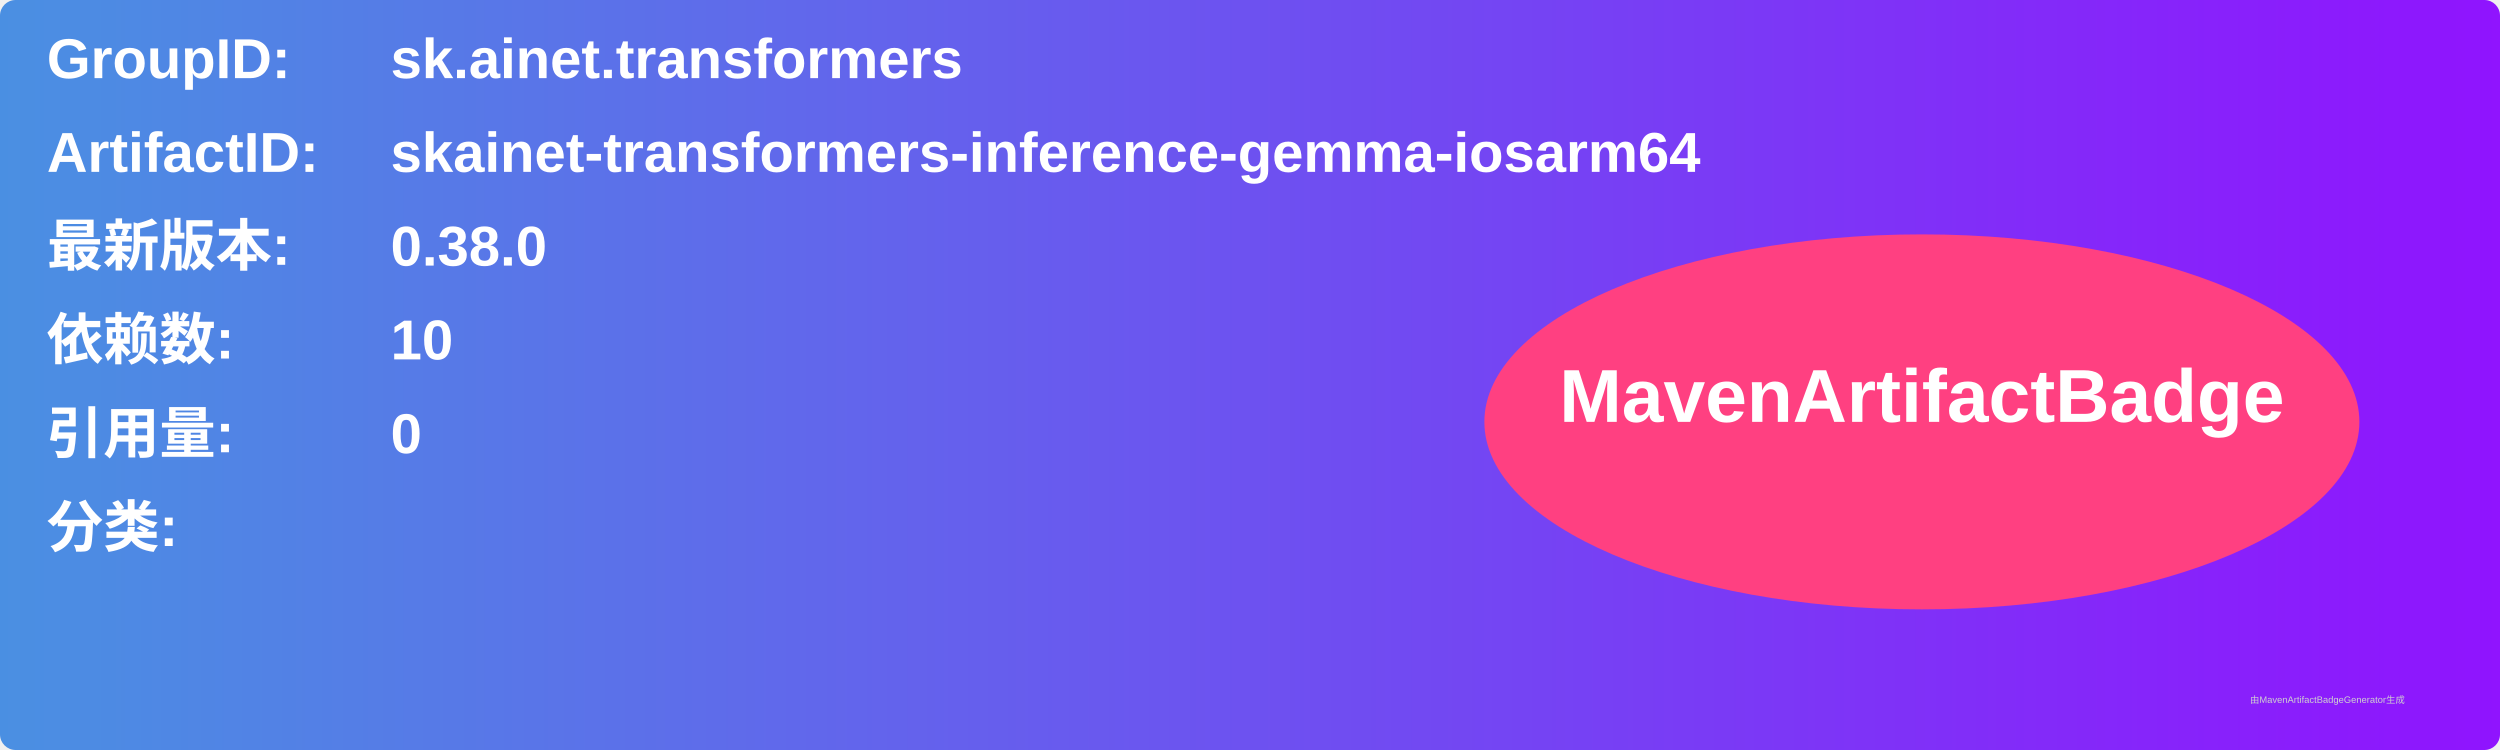
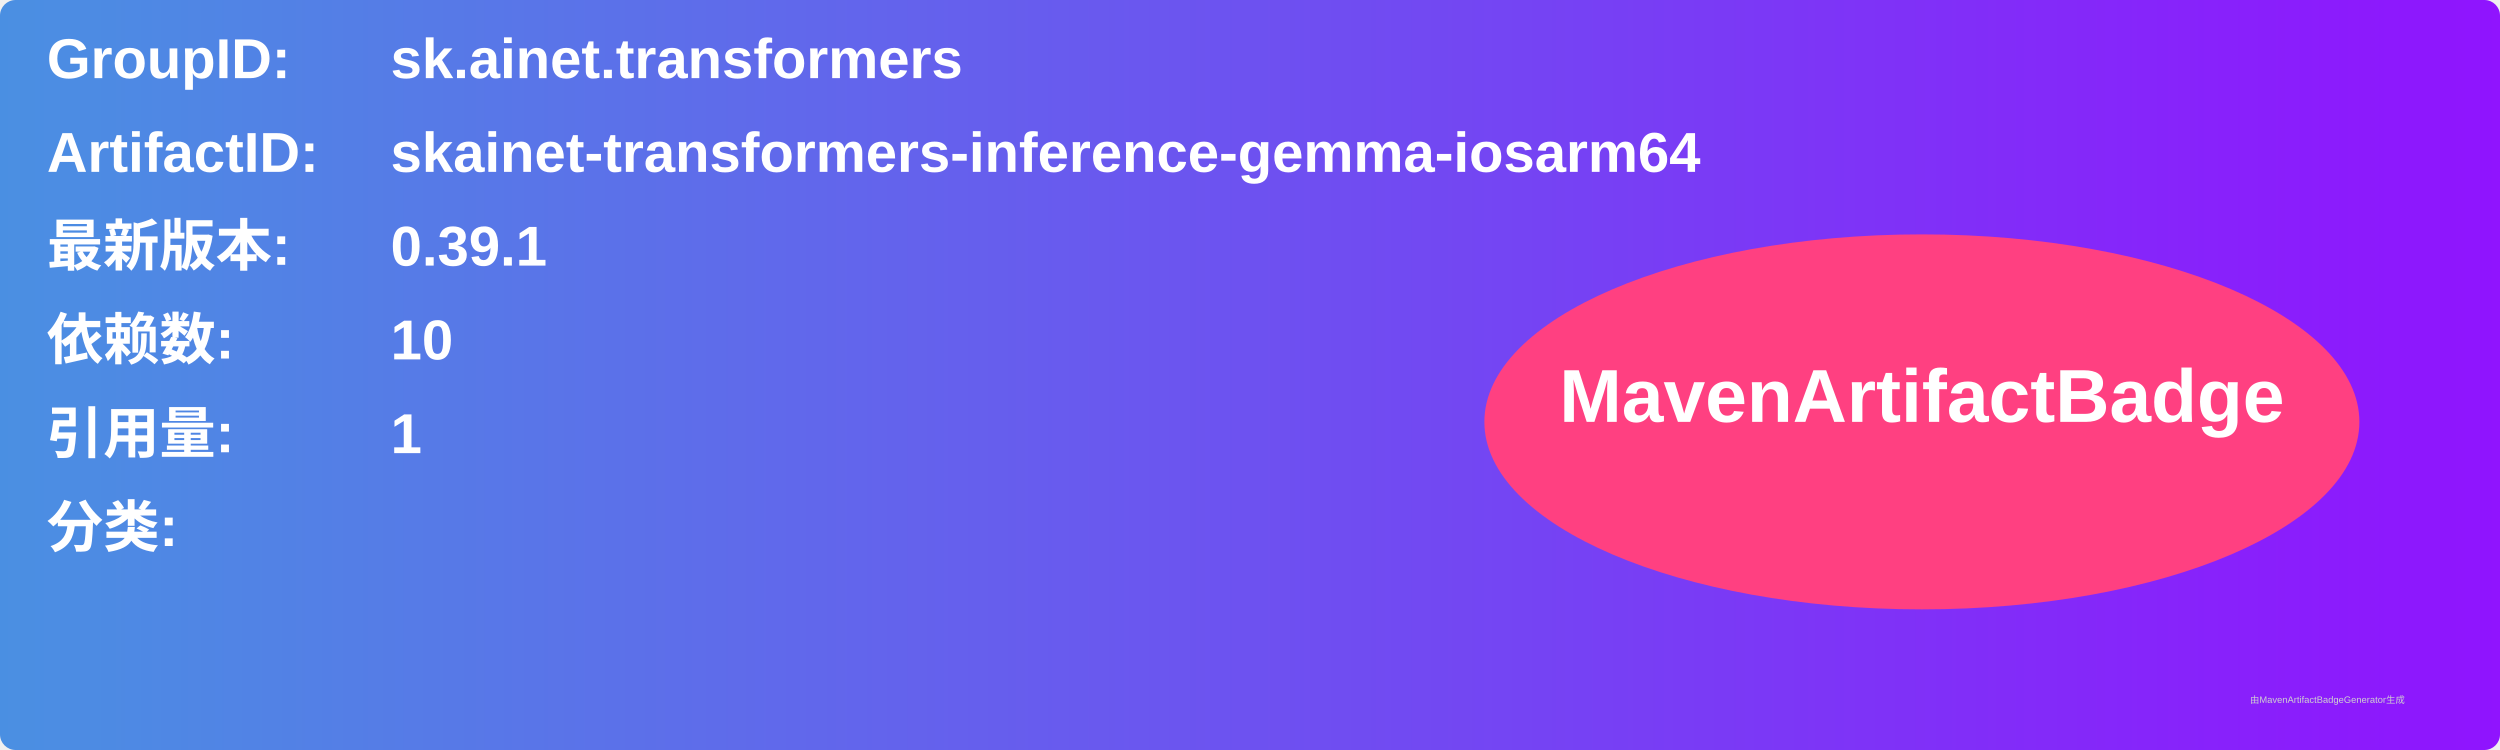
<svg xmlns="http://www.w3.org/2000/svg" width="800" height="240" viewBox="0 0 800 240">
  <linearGradient id="grad" x1="0%" y1="0%" x2="100%" y2="0%">
    <stop offset="0%" stop-color="#4a90e2" />
    <stop offset="100%" stop-color="#9013fe" />
  </linearGradient>
  <rect width="100%" height="100%" rx="5" ry="5" fill="url(#grad)" />
  <g transform="translate(15, 15)">
    <text x="0" y="10" font-family="Arial" font-size="18" fill="white" font-weight="bold" width="260">GroupID:</text>
    <text x="110" y="10" font-family="Arial" font-size="18" fill="white" font-weight="bold" width="460">sk.ainet.transformers</text>
    <text x="0" y="40" font-family="Arial" font-size="18" fill="white" font-weight="bold" width="260">ArtifactID:</text>
    <text x="110" y="40" font-family="Arial" font-size="18" fill="white" font-weight="bold" width="460">skainet-transformers-inference-gemma-iosarm64</text>
    <text x="0" y="70" font-family="Arial" font-size="18" fill="white" font-weight="bold">最新版本:</text>
    <text x="110" y="70" font-family="Arial" font-size="18" fill="white" font-weight="bold">
-       <tspan font-weight="bold">0.38.0</tspan>
+       <tspan font-weight="bold">0.39.1</tspan>
    </text>
    <text x="0" y="100" font-family="Arial" font-size="18" fill="white" font-weight="bold">依赖数: </text>
    <text x="110" y="100" font-family="Arial" font-size="18" fill="white">
      <tspan font-weight="bold">10</tspan>
    </text>
    <text x="0" y="130" font-family="Arial" font-size="18" fill="white" font-weight="bold">引用量: </text>
    <text x="110" y="130" font-family="Arial" font-size="18" fill="white">
-       <tspan font-weight="bold">0</tspan>
+       <tspan font-weight="bold">1</tspan>
    </text>
    <text x="0" y="160" font-family="Arial" font-size="18" fill="white" font-weight="bold">分类:</text>
    <text x="10" y="190" font-family="Arial" font-size="10" fill="white">
      <tspan font-weight="bold" />
    </text>
    <ellipse cx="600" cy="120" rx="140" ry="60" fill="#ff4081" />
    <text x="600" y="120" text-anchor="middle" font-family="Arial" font-size="24" fill="white" font-weight="bold">MavenArtifactBadge</text>
  </g>
  <text x="720" y="225" font-family="Arial" font-size="3" fill="#d0d0d0">由MavenArtifactBadgeGenerator生成</text>
</svg>
